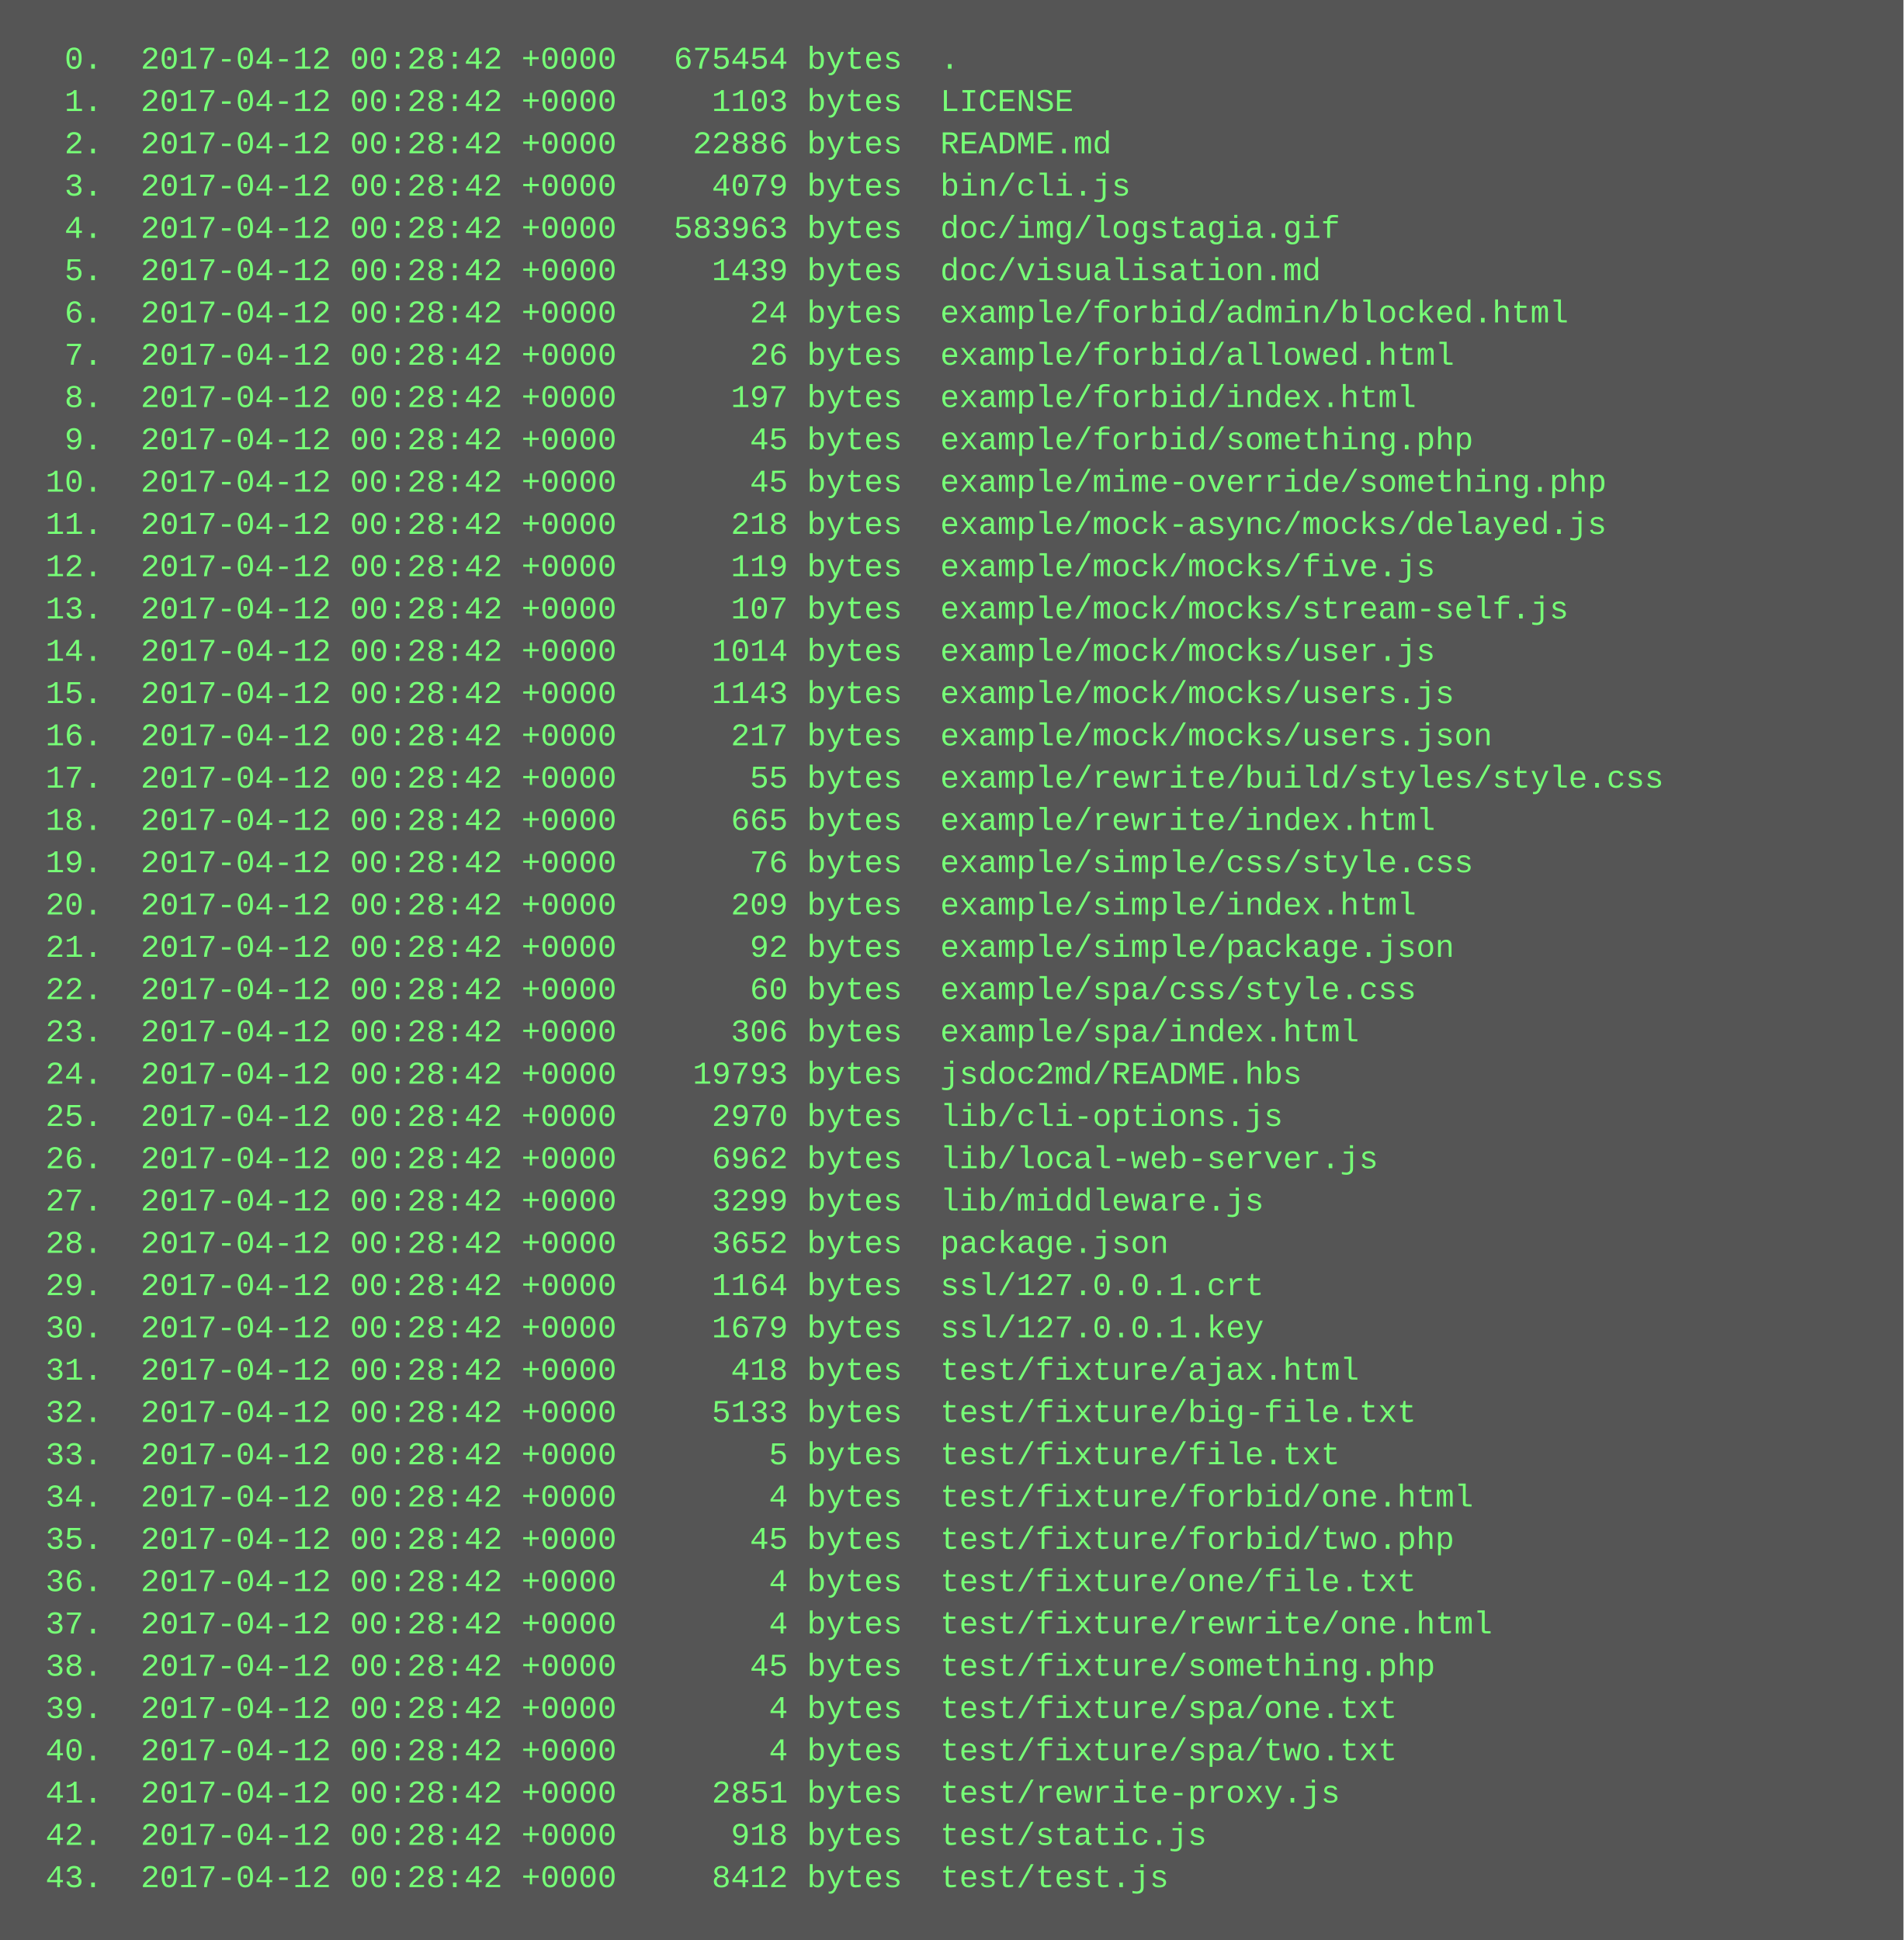
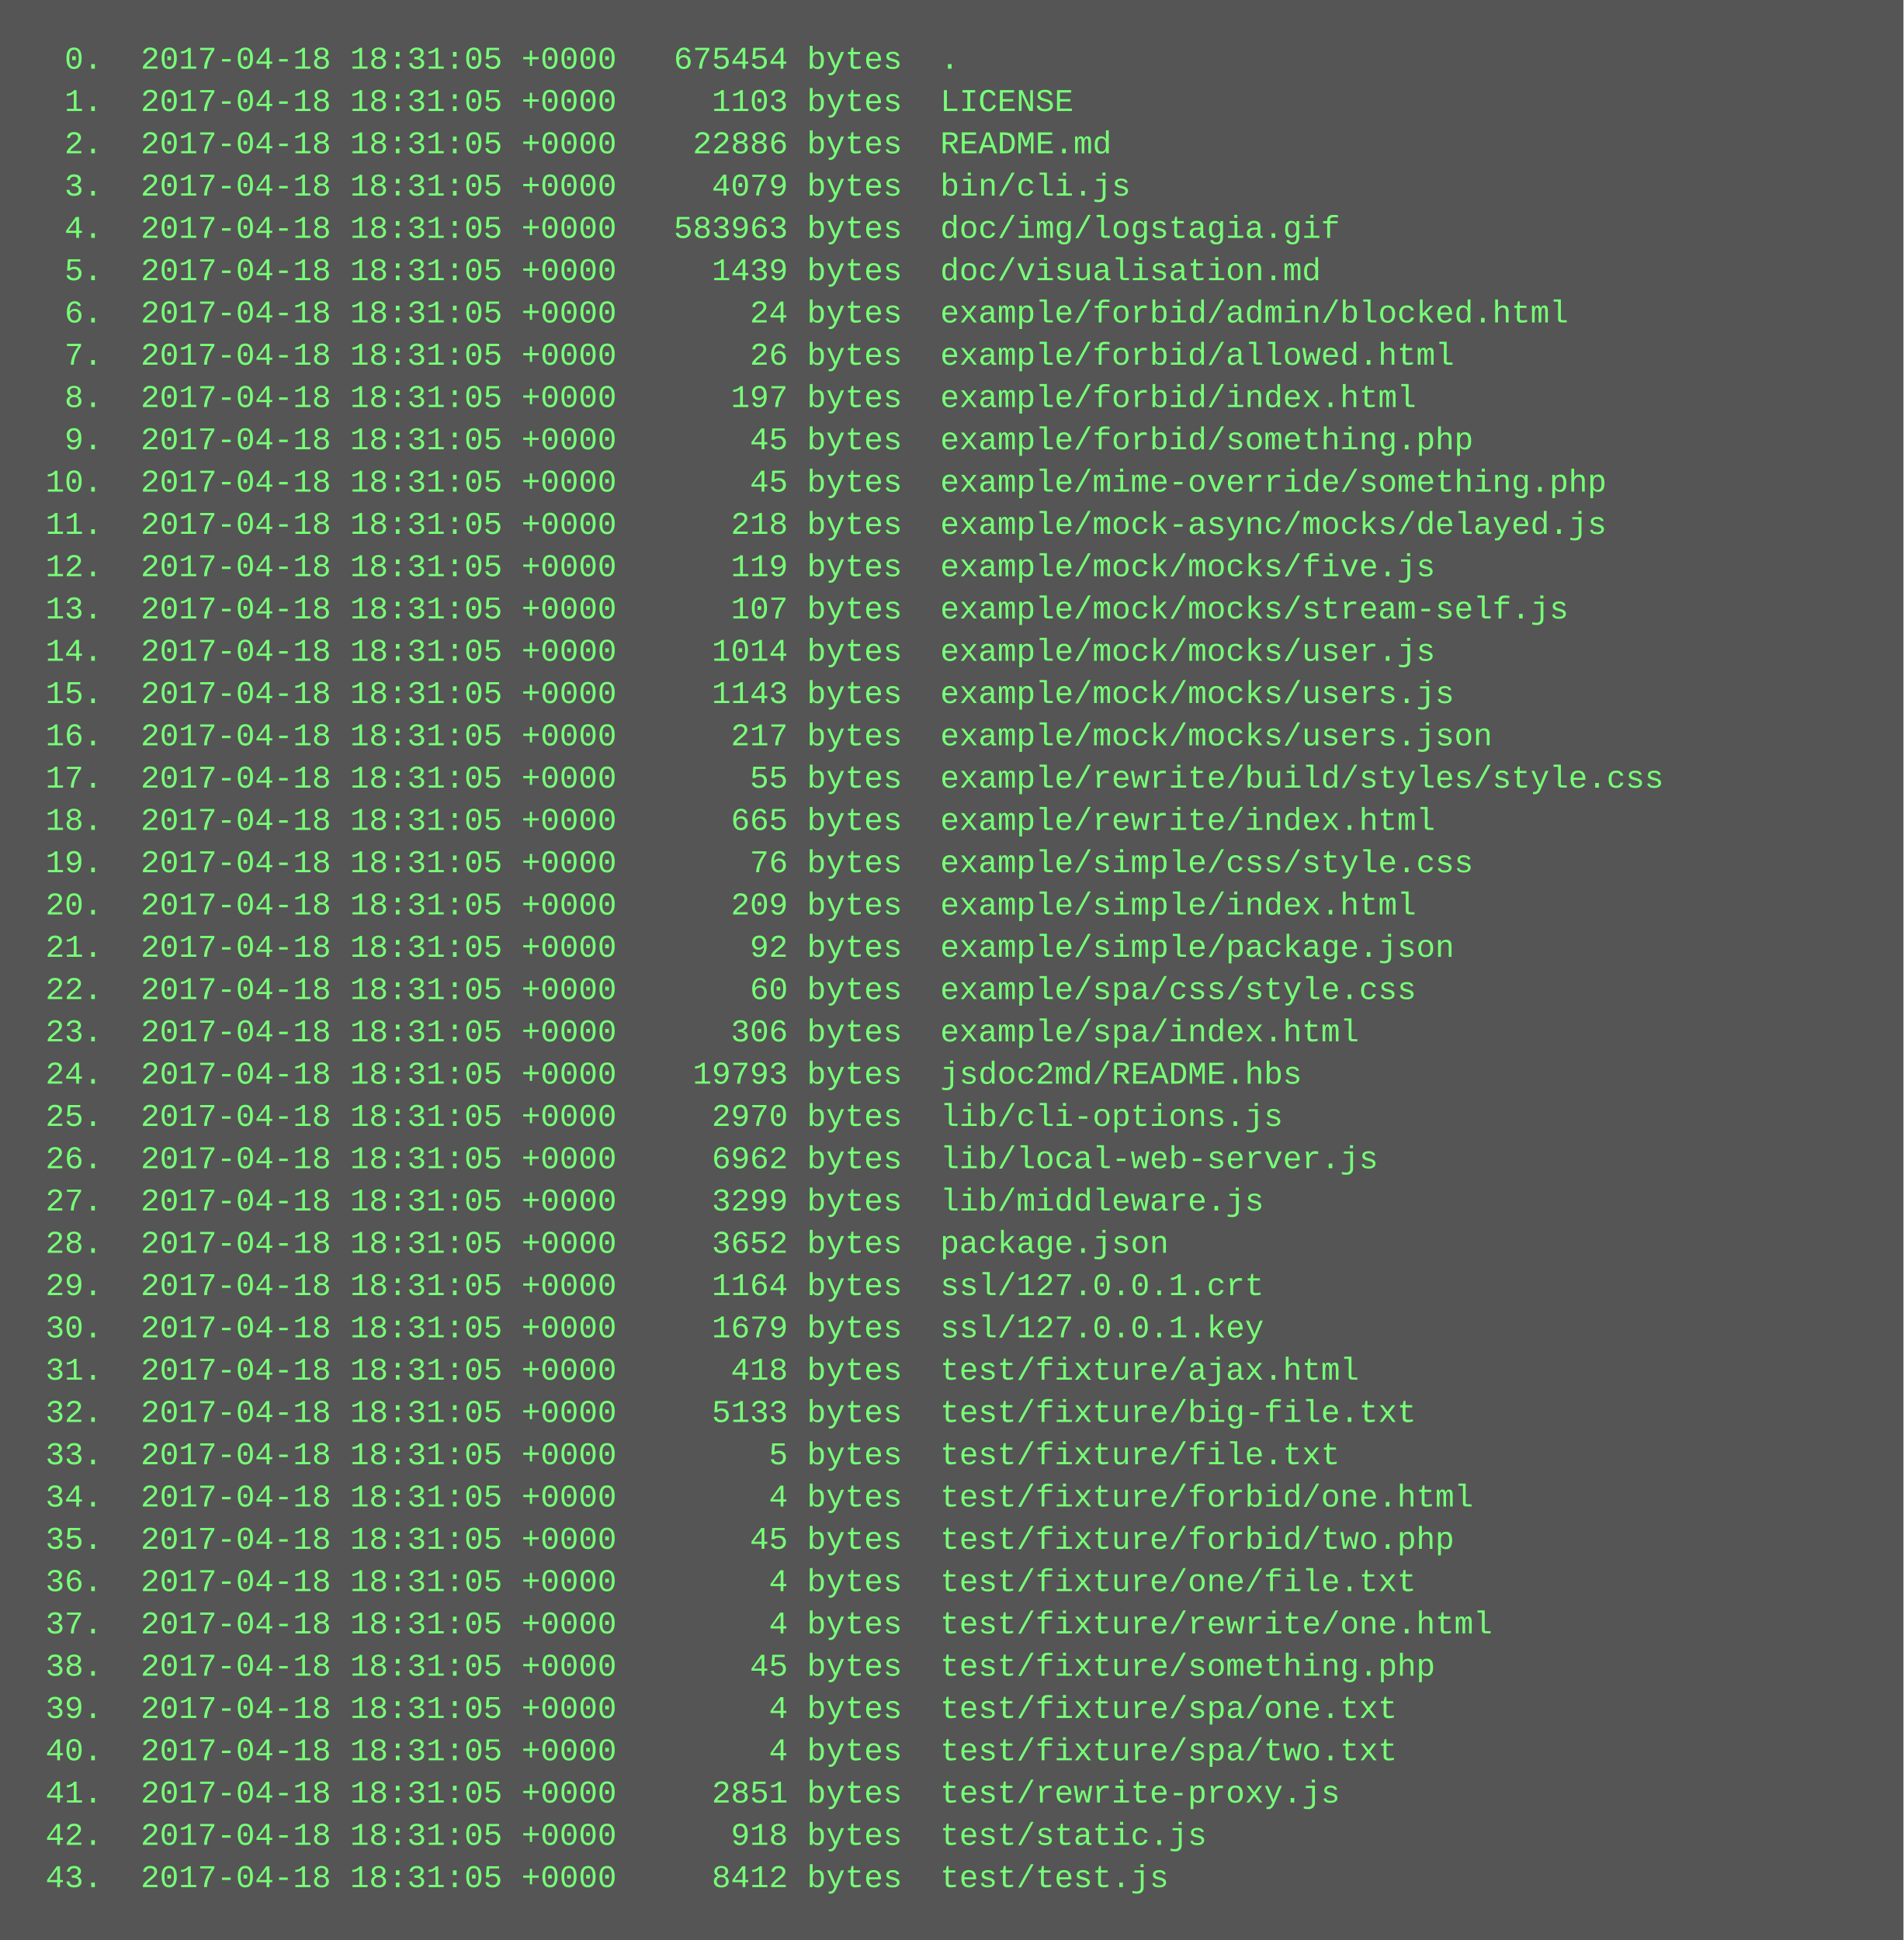
<svg xmlns="http://www.w3.org/2000/svg" height="734" width="720">
  <rect height="734" fill="#555" width="720" />
  <text fill="#7f7" font-family="Courier New" font-size="12" xml:space="preserve">
-     <tspan x="10" y="26">  0.  2017-04-12 00:28:42 +0000   675454 bytes  .</tspan>
-     <tspan x="10" y="42">  1.  2017-04-12 00:28:42 +0000     1103 bytes  LICENSE</tspan>
-     <tspan x="10" y="58">  2.  2017-04-12 00:28:42 +0000    22886 bytes  README.md</tspan>
-     <tspan x="10" y="74">  3.  2017-04-12 00:28:42 +0000     4079 bytes  bin/cli.js</tspan>
-     <tspan x="10" y="90">  4.  2017-04-12 00:28:42 +0000   583963 bytes  doc/img/logstagia.gif</tspan>
-     <tspan x="10" y="106">  5.  2017-04-12 00:28:42 +0000     1439 bytes  doc/visualisation.md</tspan>
-     <tspan x="10" y="122">  6.  2017-04-12 00:28:42 +0000       24 bytes  example/forbid/admin/blocked.html</tspan>
-     <tspan x="10" y="138">  7.  2017-04-12 00:28:42 +0000       26 bytes  example/forbid/allowed.html</tspan>
-     <tspan x="10" y="154">  8.  2017-04-12 00:28:42 +0000      197 bytes  example/forbid/index.html</tspan>
-     <tspan x="10" y="170">  9.  2017-04-12 00:28:42 +0000       45 bytes  example/forbid/something.php</tspan>
-     <tspan x="10" y="186"> 10.  2017-04-12 00:28:42 +0000       45 bytes  example/mime-override/something.php</tspan>
-     <tspan x="10" y="202"> 11.  2017-04-12 00:28:42 +0000      218 bytes  example/mock-async/mocks/delayed.js</tspan>
-     <tspan x="10" y="218"> 12.  2017-04-12 00:28:42 +0000      119 bytes  example/mock/mocks/five.js</tspan>
-     <tspan x="10" y="234"> 13.  2017-04-12 00:28:42 +0000      107 bytes  example/mock/mocks/stream-self.js</tspan>
-     <tspan x="10" y="250"> 14.  2017-04-12 00:28:42 +0000     1014 bytes  example/mock/mocks/user.js</tspan>
-     <tspan x="10" y="266"> 15.  2017-04-12 00:28:42 +0000     1143 bytes  example/mock/mocks/users.js</tspan>
-     <tspan x="10" y="282"> 16.  2017-04-12 00:28:42 +0000      217 bytes  example/mock/mocks/users.json</tspan>
-     <tspan x="10" y="298"> 17.  2017-04-12 00:28:42 +0000       55 bytes  example/rewrite/build/styles/style.css</tspan>
-     <tspan x="10" y="314"> 18.  2017-04-12 00:28:42 +0000      665 bytes  example/rewrite/index.html</tspan>
-     <tspan x="10" y="330"> 19.  2017-04-12 00:28:42 +0000       76 bytes  example/simple/css/style.css</tspan>
-     <tspan x="10" y="346"> 20.  2017-04-12 00:28:42 +0000      209 bytes  example/simple/index.html</tspan>
-     <tspan x="10" y="362"> 21.  2017-04-12 00:28:42 +0000       92 bytes  example/simple/package.json</tspan>
-     <tspan x="10" y="378"> 22.  2017-04-12 00:28:42 +0000       60 bytes  example/spa/css/style.css</tspan>
-     <tspan x="10" y="394"> 23.  2017-04-12 00:28:42 +0000      306 bytes  example/spa/index.html</tspan>
-     <tspan x="10" y="410"> 24.  2017-04-12 00:28:42 +0000    19793 bytes  jsdoc2md/README.hbs</tspan>
-     <tspan x="10" y="426"> 25.  2017-04-12 00:28:42 +0000     2970 bytes  lib/cli-options.js</tspan>
-     <tspan x="10" y="442"> 26.  2017-04-12 00:28:42 +0000     6962 bytes  lib/local-web-server.js</tspan>
-     <tspan x="10" y="458"> 27.  2017-04-12 00:28:42 +0000     3299 bytes  lib/middleware.js</tspan>
-     <tspan x="10" y="474"> 28.  2017-04-12 00:28:42 +0000     3652 bytes  package.json</tspan>
-     <tspan x="10" y="490"> 29.  2017-04-12 00:28:42 +0000     1164 bytes  ssl/127.0.0.1.crt</tspan>
-     <tspan x="10" y="506"> 30.  2017-04-12 00:28:42 +0000     1679 bytes  ssl/127.0.0.1.key</tspan>
-     <tspan x="10" y="522"> 31.  2017-04-12 00:28:42 +0000      418 bytes  test/fixture/ajax.html</tspan>
-     <tspan x="10" y="538"> 32.  2017-04-12 00:28:42 +0000     5133 bytes  test/fixture/big-file.txt</tspan>
-     <tspan x="10" y="554"> 33.  2017-04-12 00:28:42 +0000        5 bytes  test/fixture/file.txt</tspan>
-     <tspan x="10" y="570"> 34.  2017-04-12 00:28:42 +0000        4 bytes  test/fixture/forbid/one.html</tspan>
-     <tspan x="10" y="586"> 35.  2017-04-12 00:28:42 +0000       45 bytes  test/fixture/forbid/two.php</tspan>
-     <tspan x="10" y="602"> 36.  2017-04-12 00:28:42 +0000        4 bytes  test/fixture/one/file.txt</tspan>
-     <tspan x="10" y="618"> 37.  2017-04-12 00:28:42 +0000        4 bytes  test/fixture/rewrite/one.html</tspan>
-     <tspan x="10" y="634"> 38.  2017-04-12 00:28:42 +0000       45 bytes  test/fixture/something.php</tspan>
-     <tspan x="10" y="650"> 39.  2017-04-12 00:28:42 +0000        4 bytes  test/fixture/spa/one.txt</tspan>
-     <tspan x="10" y="666"> 40.  2017-04-12 00:28:42 +0000        4 bytes  test/fixture/spa/two.txt</tspan>
-     <tspan x="10" y="682"> 41.  2017-04-12 00:28:42 +0000     2851 bytes  test/rewrite-proxy.js</tspan>
-     <tspan x="10" y="698"> 42.  2017-04-12 00:28:42 +0000      918 bytes  test/static.js</tspan>
-     <tspan x="10" y="714"> 43.  2017-04-12 00:28:42 +0000     8412 bytes  test/test.js</tspan>
+     <tspan x="10" y="26">  0.  2017-04-18 18:31:05 +0000   675454 bytes  .</tspan>
+     <tspan x="10" y="42">  1.  2017-04-18 18:31:05 +0000     1103 bytes  LICENSE</tspan>
+     <tspan x="10" y="58">  2.  2017-04-18 18:31:05 +0000    22886 bytes  README.md</tspan>
+     <tspan x="10" y="74">  3.  2017-04-18 18:31:05 +0000     4079 bytes  bin/cli.js</tspan>
+     <tspan x="10" y="90">  4.  2017-04-18 18:31:05 +0000   583963 bytes  doc/img/logstagia.gif</tspan>
+     <tspan x="10" y="106">  5.  2017-04-18 18:31:05 +0000     1439 bytes  doc/visualisation.md</tspan>
+     <tspan x="10" y="122">  6.  2017-04-18 18:31:05 +0000       24 bytes  example/forbid/admin/blocked.html</tspan>
+     <tspan x="10" y="138">  7.  2017-04-18 18:31:05 +0000       26 bytes  example/forbid/allowed.html</tspan>
+     <tspan x="10" y="154">  8.  2017-04-18 18:31:05 +0000      197 bytes  example/forbid/index.html</tspan>
+     <tspan x="10" y="170">  9.  2017-04-18 18:31:05 +0000       45 bytes  example/forbid/something.php</tspan>
+     <tspan x="10" y="186"> 10.  2017-04-18 18:31:05 +0000       45 bytes  example/mime-override/something.php</tspan>
+     <tspan x="10" y="202"> 11.  2017-04-18 18:31:05 +0000      218 bytes  example/mock-async/mocks/delayed.js</tspan>
+     <tspan x="10" y="218"> 12.  2017-04-18 18:31:05 +0000      119 bytes  example/mock/mocks/five.js</tspan>
+     <tspan x="10" y="234"> 13.  2017-04-18 18:31:05 +0000      107 bytes  example/mock/mocks/stream-self.js</tspan>
+     <tspan x="10" y="250"> 14.  2017-04-18 18:31:05 +0000     1014 bytes  example/mock/mocks/user.js</tspan>
+     <tspan x="10" y="266"> 15.  2017-04-18 18:31:05 +0000     1143 bytes  example/mock/mocks/users.js</tspan>
+     <tspan x="10" y="282"> 16.  2017-04-18 18:31:05 +0000      217 bytes  example/mock/mocks/users.json</tspan>
+     <tspan x="10" y="298"> 17.  2017-04-18 18:31:05 +0000       55 bytes  example/rewrite/build/styles/style.css</tspan>
+     <tspan x="10" y="314"> 18.  2017-04-18 18:31:05 +0000      665 bytes  example/rewrite/index.html</tspan>
+     <tspan x="10" y="330"> 19.  2017-04-18 18:31:05 +0000       76 bytes  example/simple/css/style.css</tspan>
+     <tspan x="10" y="346"> 20.  2017-04-18 18:31:05 +0000      209 bytes  example/simple/index.html</tspan>
+     <tspan x="10" y="362"> 21.  2017-04-18 18:31:05 +0000       92 bytes  example/simple/package.json</tspan>
+     <tspan x="10" y="378"> 22.  2017-04-18 18:31:05 +0000       60 bytes  example/spa/css/style.css</tspan>
+     <tspan x="10" y="394"> 23.  2017-04-18 18:31:05 +0000      306 bytes  example/spa/index.html</tspan>
+     <tspan x="10" y="410"> 24.  2017-04-18 18:31:05 +0000    19793 bytes  jsdoc2md/README.hbs</tspan>
+     <tspan x="10" y="426"> 25.  2017-04-18 18:31:05 +0000     2970 bytes  lib/cli-options.js</tspan>
+     <tspan x="10" y="442"> 26.  2017-04-18 18:31:05 +0000     6962 bytes  lib/local-web-server.js</tspan>
+     <tspan x="10" y="458"> 27.  2017-04-18 18:31:05 +0000     3299 bytes  lib/middleware.js</tspan>
+     <tspan x="10" y="474"> 28.  2017-04-18 18:31:05 +0000     3652 bytes  package.json</tspan>
+     <tspan x="10" y="490"> 29.  2017-04-18 18:31:05 +0000     1164 bytes  ssl/127.0.0.1.crt</tspan>
+     <tspan x="10" y="506"> 30.  2017-04-18 18:31:05 +0000     1679 bytes  ssl/127.0.0.1.key</tspan>
+     <tspan x="10" y="522"> 31.  2017-04-18 18:31:05 +0000      418 bytes  test/fixture/ajax.html</tspan>
+     <tspan x="10" y="538"> 32.  2017-04-18 18:31:05 +0000     5133 bytes  test/fixture/big-file.txt</tspan>
+     <tspan x="10" y="554"> 33.  2017-04-18 18:31:05 +0000        5 bytes  test/fixture/file.txt</tspan>
+     <tspan x="10" y="570"> 34.  2017-04-18 18:31:05 +0000        4 bytes  test/fixture/forbid/one.html</tspan>
+     <tspan x="10" y="586"> 35.  2017-04-18 18:31:05 +0000       45 bytes  test/fixture/forbid/two.php</tspan>
+     <tspan x="10" y="602"> 36.  2017-04-18 18:31:05 +0000        4 bytes  test/fixture/one/file.txt</tspan>
+     <tspan x="10" y="618"> 37.  2017-04-18 18:31:05 +0000        4 bytes  test/fixture/rewrite/one.html</tspan>
+     <tspan x="10" y="634"> 38.  2017-04-18 18:31:05 +0000       45 bytes  test/fixture/something.php</tspan>
+     <tspan x="10" y="650"> 39.  2017-04-18 18:31:05 +0000        4 bytes  test/fixture/spa/one.txt</tspan>
+     <tspan x="10" y="666"> 40.  2017-04-18 18:31:05 +0000        4 bytes  test/fixture/spa/two.txt</tspan>
+     <tspan x="10" y="682"> 41.  2017-04-18 18:31:05 +0000     2851 bytes  test/rewrite-proxy.js</tspan>
+     <tspan x="10" y="698"> 42.  2017-04-18 18:31:05 +0000      918 bytes  test/static.js</tspan>
+     <tspan x="10" y="714"> 43.  2017-04-18 18:31:05 +0000     8412 bytes  test/test.js</tspan>
  </text>
</svg>
